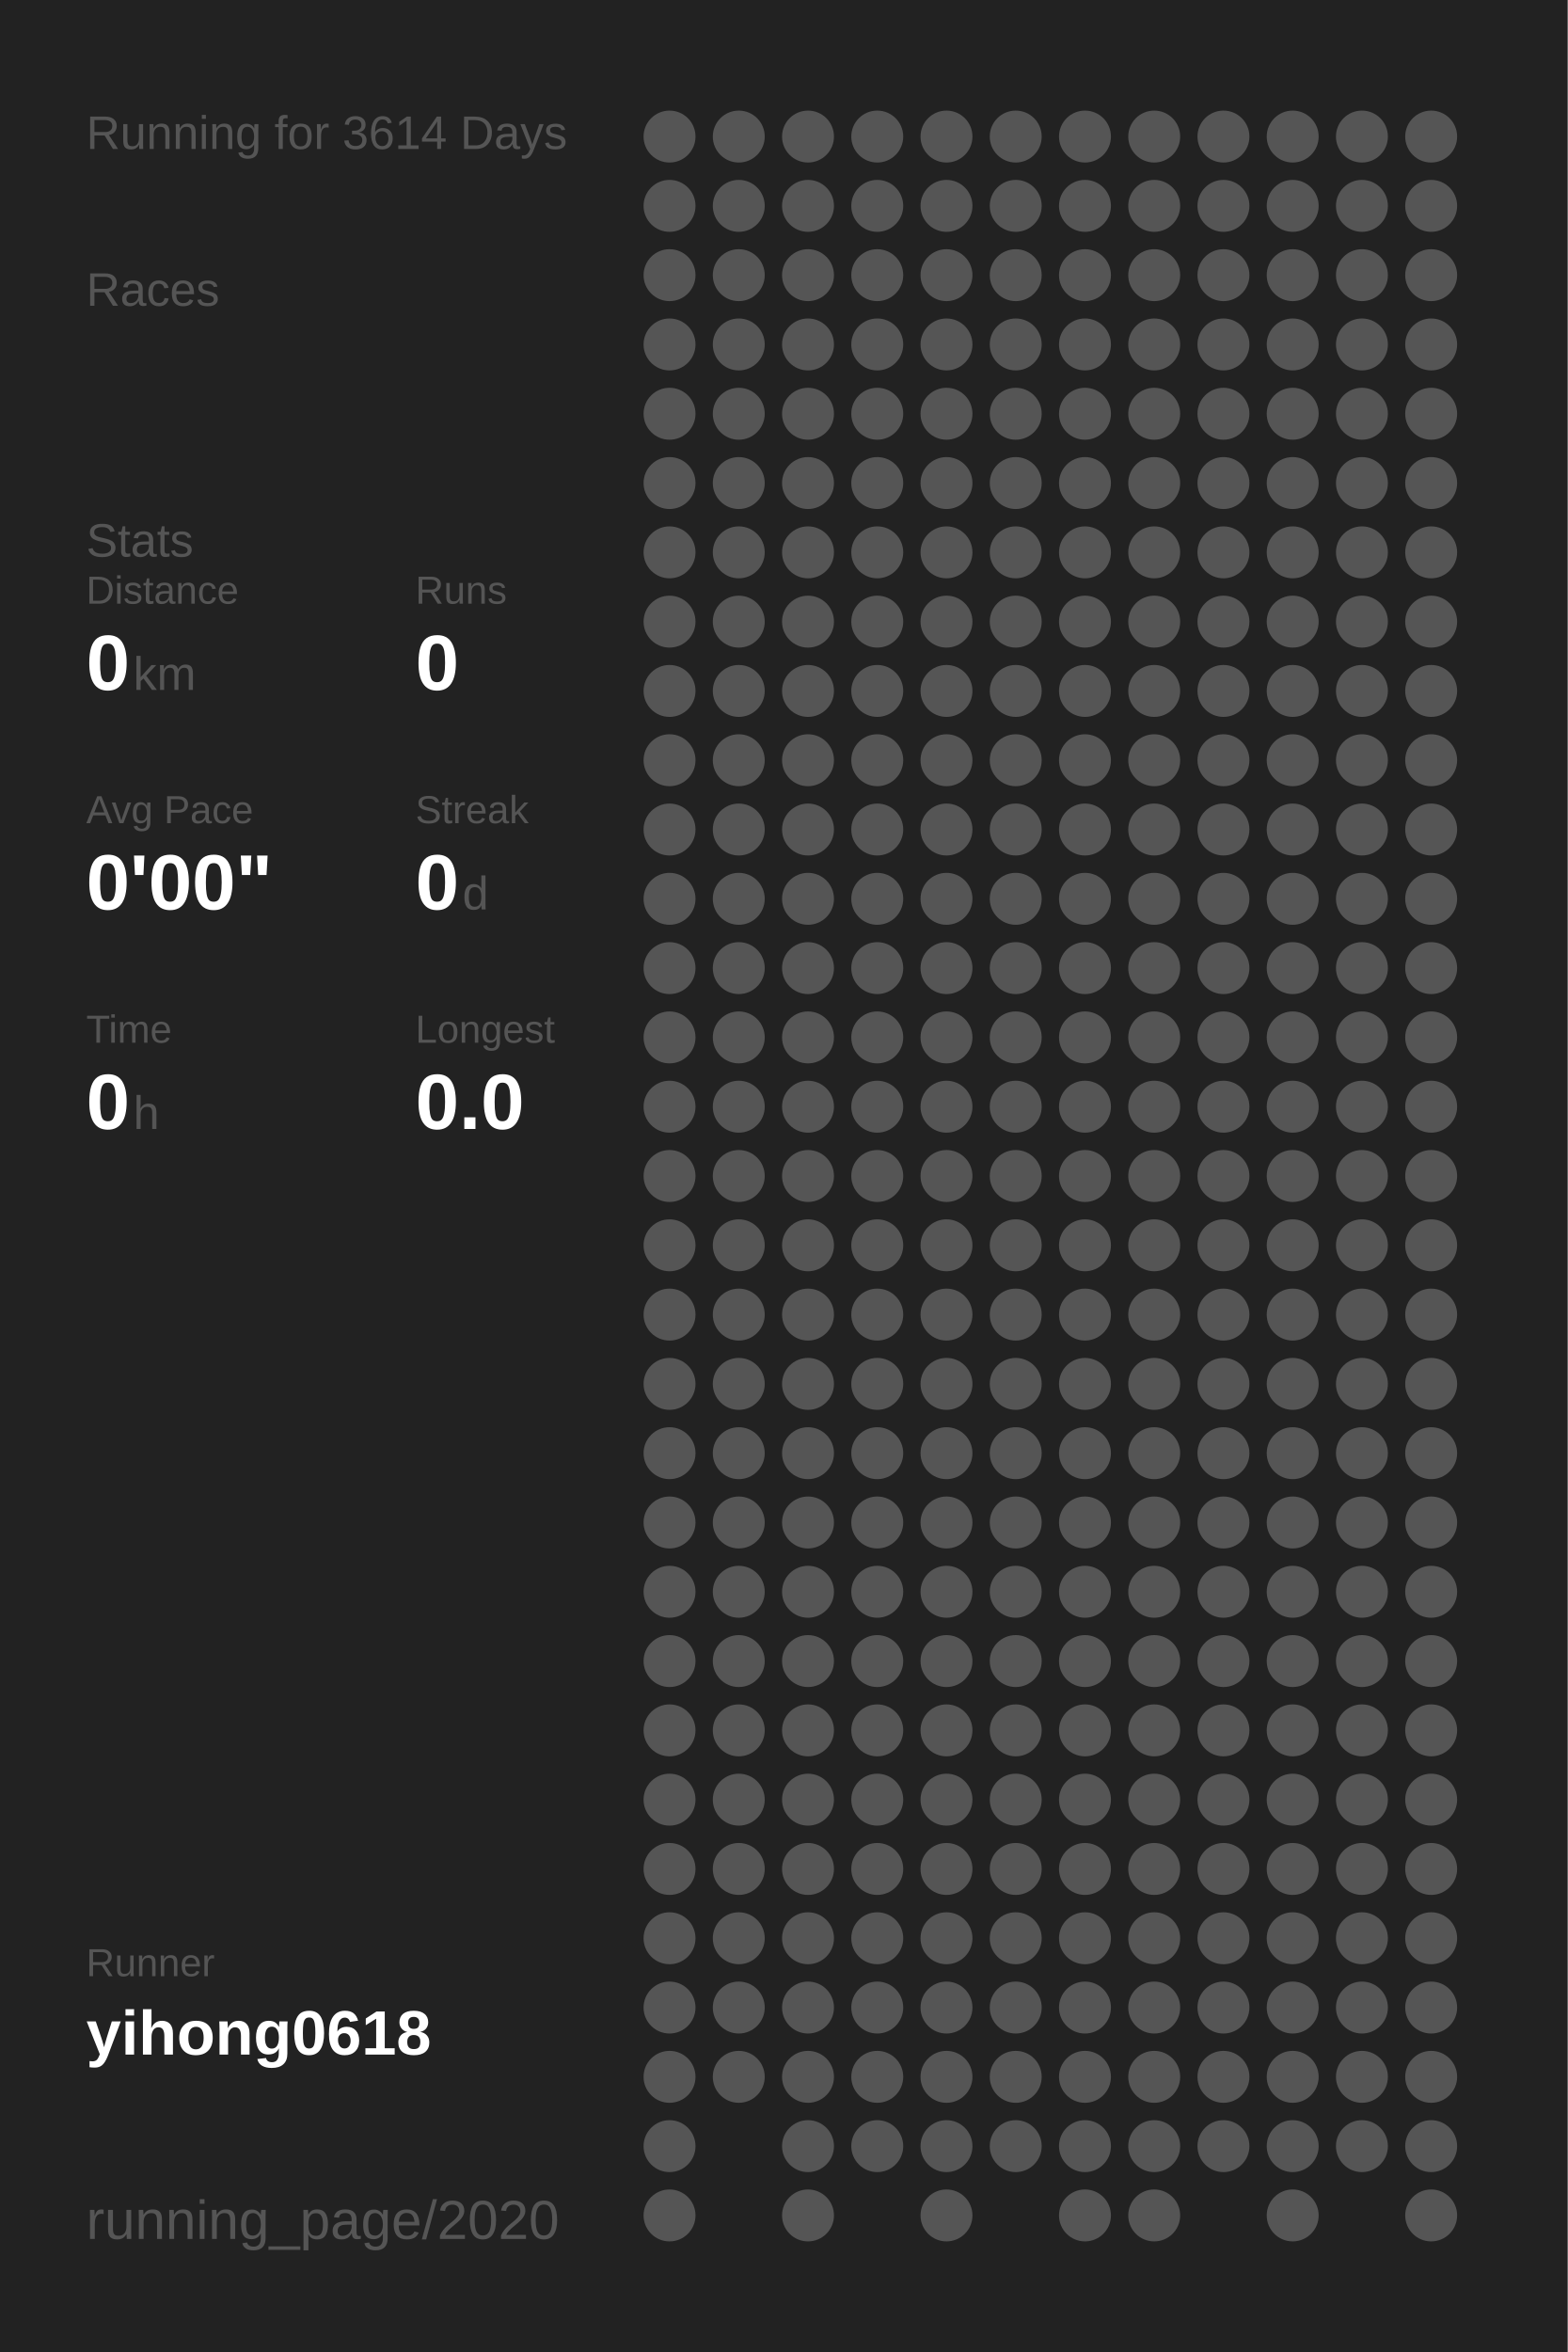
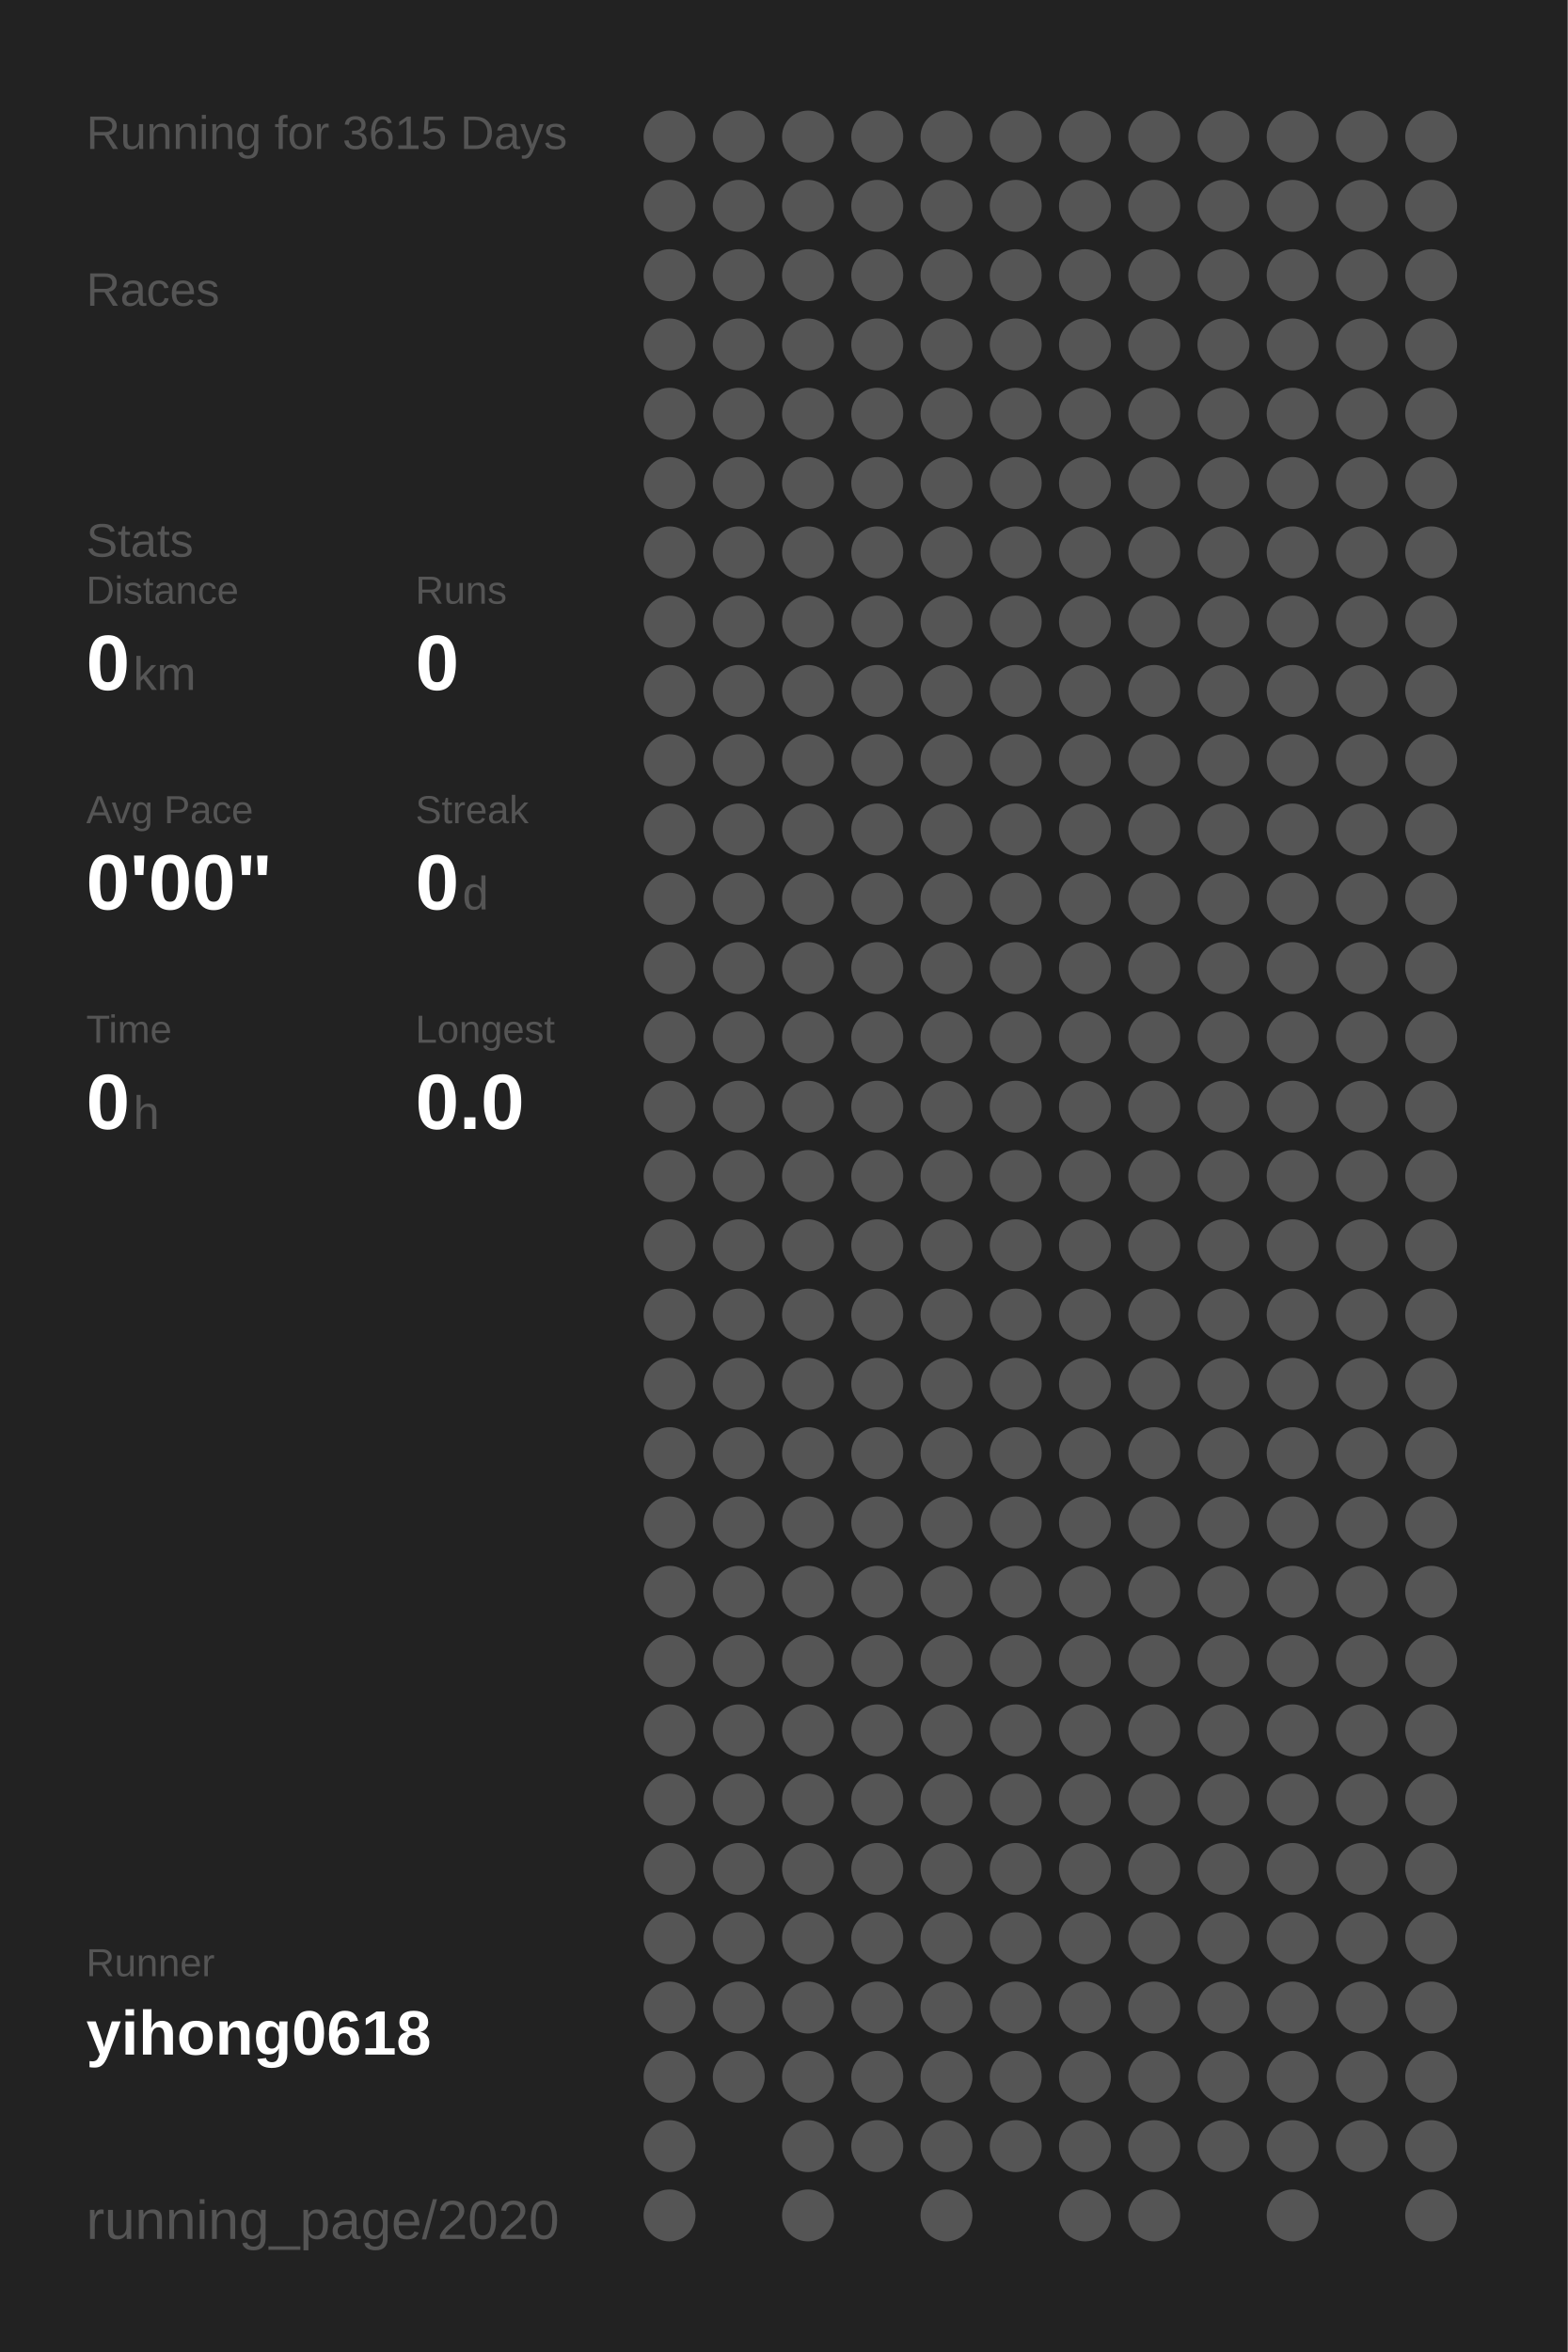
<svg xmlns="http://www.w3.org/2000/svg" baseProfile="full" height="300mm" version="1.1" viewBox="0,0,200,300" width="200mm">
  <defs />
  <rect fill="#222222" height="300" width="200" x="0" y="0" />
-   <text fill="#555555" style="font-size:6px; font-family:Arial;" x="11" y="19">Running for 3614 Days</text>
+   <text fill="#555555" style="font-size:6px; font-family:Arial;" x="11" y="19">Running for 3615 Days</text>
  <text fill="#555555" style="font-size:6px; font-family:Arial;" x="11" y="39">Races</text>
  <text fill="#555555" style="font-size:6px; font-family:Arial;" x="11" y="71">Stats</text>
  <text fill="#555555" style="font-size:5px; font-family:Arial;" x="11" y="77">Distance</text>
  <text fill="#FFFFFF" style="font-size:10px; font-family:Arial; font-weight:bold;" x="11" y="88">0</text>
  <text fill="#555555" style="font-size:6px; font-family:Arial;" x="17" y="88">km</text>
  <text fill="#555555" style="font-size:5px; font-family:Arial;" x="53" y="77">Runs</text>
  <text fill="#FFFFFF" style="font-size:10px; font-family:Arial; font-weight:bold;" x="53" y="88">0</text>
  <text fill="#555555" style="font-size:5px; font-family:Arial;" x="11" y="105">Avg Pace</text>
  <text fill="#FFFFFF" style="font-size:10px; font-family:Arial; font-weight:bold;" x="11" y="116">0'00"</text>
  <text fill="#555555" style="font-size:5px; font-family:Arial;" x="53" y="105">Streak</text>
  <text fill="#FFFFFF" style="font-size:10px; font-family:Arial; font-weight:bold;" x="53" y="116">0</text>
  <text fill="#555555" style="font-size:6px; font-family:Arial;" x="59" y="116">d</text>
  <text fill="#555555" style="font-size:5px; font-family:Arial;" x="11" y="133">Time</text>
  <text fill="#FFFFFF" style="font-size:10px; font-family:Arial; font-weight:bold;" x="11" y="144">0</text>
  <text fill="#555555" style="font-size:6px; font-family:Arial;" x="17" y="144">h</text>
  <text fill="#555555" style="font-size:5px; font-family:Arial;" x="53" y="133">Longest</text>
  <text fill="#FFFFFF" style="font-size:10px; font-family:Arial; font-weight:bold;" x="53" y="144">0.0</text>
  <text fill="#555555" style="font-size:5px; font-family:Arial;" x="11" y="252.065">Runner</text>
  <text fill="#FFFFFF" style="font-size:8px; font-family:Arial; font-weight:bold;" x="11" y="262.065">yihong0618</text>
  <text fill="#555555" style="font-size:7px; font-family:Arial;" x="11" y="285.581">running_page/2020</text>
  <circle cx="85.417" cy="17.419" fill="#555555" r="3.312" />
  <circle cx="85.417" cy="26.258" fill="#555555" r="3.312" />
  <circle cx="85.417" cy="35.097" fill="#555555" r="3.312" />
  <circle cx="85.417" cy="43.935" fill="#555555" r="3.312" />
  <circle cx="85.417" cy="52.774" fill="#555555" r="3.312" />
  <circle cx="85.417" cy="61.613" fill="#555555" r="3.312" />
  <circle cx="85.417" cy="70.452" fill="#555555" r="3.312" />
  <circle cx="85.417" cy="79.29" fill="#555555" r="3.312" />
  <circle cx="85.417" cy="88.129" fill="#555555" r="3.312" />
  <circle cx="85.417" cy="96.968" fill="#555555" r="3.312" />
  <circle cx="85.417" cy="105.806" fill="#555555" r="3.312" />
  <circle cx="85.417" cy="114.645" fill="#555555" r="3.312" />
  <circle cx="85.417" cy="123.484" fill="#555555" r="3.312" />
  <circle cx="85.417" cy="132.323" fill="#555555" r="3.312" />
  <circle cx="85.417" cy="141.161" fill="#555555" r="3.312" />
  <circle cx="85.417" cy="150" fill="#555555" r="3.312" />
  <circle cx="85.417" cy="158.839" fill="#555555" r="3.312" />
  <circle cx="85.417" cy="167.677" fill="#555555" r="3.312" />
  <circle cx="85.417" cy="176.516" fill="#555555" r="3.312" />
  <circle cx="85.417" cy="185.355" fill="#555555" r="3.312" />
  <circle cx="85.417" cy="194.194" fill="#555555" r="3.312" />
  <circle cx="85.417" cy="203.032" fill="#555555" r="3.312" />
  <circle cx="85.417" cy="211.871" fill="#555555" r="3.312" />
  <circle cx="85.417" cy="220.71" fill="#555555" r="3.312" />
  <circle cx="85.417" cy="229.548" fill="#555555" r="3.312" />
  <circle cx="85.417" cy="238.387" fill="#555555" r="3.312" />
  <circle cx="85.417" cy="247.226" fill="#555555" r="3.312" />
  <circle cx="85.417" cy="256.065" fill="#555555" r="3.312" />
  <circle cx="85.417" cy="264.903" fill="#555555" r="3.312" />
  <circle cx="85.417" cy="273.742" fill="#555555" r="3.312" />
  <circle cx="85.417" cy="282.581" fill="#555555" r="3.312" />
  <circle cx="94.25" cy="17.419" fill="#555555" r="3.312" />
  <circle cx="94.25" cy="26.258" fill="#555555" r="3.312" />
  <circle cx="94.25" cy="35.097" fill="#555555" r="3.312" />
  <circle cx="94.25" cy="43.935" fill="#555555" r="3.312" />
  <circle cx="94.25" cy="52.774" fill="#555555" r="3.312" />
  <circle cx="94.25" cy="61.613" fill="#555555" r="3.312" />
  <circle cx="94.25" cy="70.452" fill="#555555" r="3.312" />
  <circle cx="94.25" cy="79.29" fill="#555555" r="3.312" />
  <circle cx="94.25" cy="88.129" fill="#555555" r="3.312" />
  <circle cx="94.25" cy="96.968" fill="#555555" r="3.312" />
  <circle cx="94.25" cy="105.806" fill="#555555" r="3.312" />
  <circle cx="94.25" cy="114.645" fill="#555555" r="3.312" />
  <circle cx="94.25" cy="123.484" fill="#555555" r="3.312" />
  <circle cx="94.25" cy="132.323" fill="#555555" r="3.312" />
  <circle cx="94.25" cy="141.161" fill="#555555" r="3.312" />
  <circle cx="94.25" cy="150" fill="#555555" r="3.312" />
  <circle cx="94.25" cy="158.839" fill="#555555" r="3.312" />
  <circle cx="94.25" cy="167.677" fill="#555555" r="3.312" />
  <circle cx="94.25" cy="176.516" fill="#555555" r="3.312" />
  <circle cx="94.25" cy="185.355" fill="#555555" r="3.312" />
  <circle cx="94.25" cy="194.194" fill="#555555" r="3.312" />
  <circle cx="94.25" cy="203.032" fill="#555555" r="3.312" />
  <circle cx="94.25" cy="211.871" fill="#555555" r="3.312" />
  <circle cx="94.25" cy="220.71" fill="#555555" r="3.312" />
  <circle cx="94.25" cy="229.548" fill="#555555" r="3.312" />
  <circle cx="94.25" cy="238.387" fill="#555555" r="3.312" />
  <circle cx="94.25" cy="247.226" fill="#555555" r="3.312" />
  <circle cx="94.25" cy="256.065" fill="#555555" r="3.312" />
  <circle cx="94.25" cy="264.903" fill="#555555" r="3.312" />
  <circle cx="103.083" cy="17.419" fill="#555555" r="3.312" />
  <circle cx="103.083" cy="26.258" fill="#555555" r="3.312" />
  <circle cx="103.083" cy="35.097" fill="#555555" r="3.312" />
  <circle cx="103.083" cy="43.935" fill="#555555" r="3.312" />
  <circle cx="103.083" cy="52.774" fill="#555555" r="3.312" />
  <circle cx="103.083" cy="61.613" fill="#555555" r="3.312" />
  <circle cx="103.083" cy="70.452" fill="#555555" r="3.312" />
  <circle cx="103.083" cy="79.29" fill="#555555" r="3.312" />
  <circle cx="103.083" cy="88.129" fill="#555555" r="3.312" />
  <circle cx="103.083" cy="96.968" fill="#555555" r="3.312" />
  <circle cx="103.083" cy="105.806" fill="#555555" r="3.312" />
  <circle cx="103.083" cy="114.645" fill="#555555" r="3.312" />
  <circle cx="103.083" cy="123.484" fill="#555555" r="3.312" />
  <circle cx="103.083" cy="132.323" fill="#555555" r="3.312" />
  <circle cx="103.083" cy="141.161" fill="#555555" r="3.312" />
  <circle cx="103.083" cy="150" fill="#555555" r="3.312" />
  <circle cx="103.083" cy="158.839" fill="#555555" r="3.312" />
  <circle cx="103.083" cy="167.677" fill="#555555" r="3.312" />
  <circle cx="103.083" cy="176.516" fill="#555555" r="3.312" />
  <circle cx="103.083" cy="185.355" fill="#555555" r="3.312" />
  <circle cx="103.083" cy="194.194" fill="#555555" r="3.312" />
  <circle cx="103.083" cy="203.032" fill="#555555" r="3.312" />
  <circle cx="103.083" cy="211.871" fill="#555555" r="3.312" />
  <circle cx="103.083" cy="220.71" fill="#555555" r="3.312" />
  <circle cx="103.083" cy="229.548" fill="#555555" r="3.312" />
  <circle cx="103.083" cy="238.387" fill="#555555" r="3.312" />
  <circle cx="103.083" cy="247.226" fill="#555555" r="3.312" />
  <circle cx="103.083" cy="256.065" fill="#555555" r="3.312" />
  <circle cx="103.083" cy="264.903" fill="#555555" r="3.312" />
  <circle cx="103.083" cy="273.742" fill="#555555" r="3.312" />
  <circle cx="103.083" cy="282.581" fill="#555555" r="3.312" />
  <circle cx="111.917" cy="17.419" fill="#555555" r="3.312" />
  <circle cx="111.917" cy="26.258" fill="#555555" r="3.312" />
  <circle cx="111.917" cy="35.097" fill="#555555" r="3.312" />
  <circle cx="111.917" cy="43.935" fill="#555555" r="3.312" />
  <circle cx="111.917" cy="52.774" fill="#555555" r="3.312" />
  <circle cx="111.917" cy="61.613" fill="#555555" r="3.312" />
  <circle cx="111.917" cy="70.452" fill="#555555" r="3.312" />
  <circle cx="111.917" cy="79.29" fill="#555555" r="3.312" />
  <circle cx="111.917" cy="88.129" fill="#555555" r="3.312" />
  <circle cx="111.917" cy="96.968" fill="#555555" r="3.312" />
  <circle cx="111.917" cy="105.806" fill="#555555" r="3.312" />
  <circle cx="111.917" cy="114.645" fill="#555555" r="3.312" />
  <circle cx="111.917" cy="123.484" fill="#555555" r="3.312" />
  <circle cx="111.917" cy="132.323" fill="#555555" r="3.312" />
  <circle cx="111.917" cy="141.161" fill="#555555" r="3.312" />
  <circle cx="111.917" cy="150" fill="#555555" r="3.312" />
  <circle cx="111.917" cy="158.839" fill="#555555" r="3.312" />
  <circle cx="111.917" cy="167.677" fill="#555555" r="3.312" />
  <circle cx="111.917" cy="176.516" fill="#555555" r="3.312" />
  <circle cx="111.917" cy="185.355" fill="#555555" r="3.312" />
  <circle cx="111.917" cy="194.194" fill="#555555" r="3.312" />
  <circle cx="111.917" cy="203.032" fill="#555555" r="3.312" />
  <circle cx="111.917" cy="211.871" fill="#555555" r="3.312" />
  <circle cx="111.917" cy="220.71" fill="#555555" r="3.312" />
  <circle cx="111.917" cy="229.548" fill="#555555" r="3.312" />
  <circle cx="111.917" cy="238.387" fill="#555555" r="3.312" />
  <circle cx="111.917" cy="247.226" fill="#555555" r="3.312" />
  <circle cx="111.917" cy="256.065" fill="#555555" r="3.312" />
  <circle cx="111.917" cy="264.903" fill="#555555" r="3.312" />
  <circle cx="111.917" cy="273.742" fill="#555555" r="3.312" />
  <circle cx="120.75" cy="17.419" fill="#555555" r="3.312" />
  <circle cx="120.75" cy="26.258" fill="#555555" r="3.312" />
  <circle cx="120.75" cy="35.097" fill="#555555" r="3.312" />
  <circle cx="120.75" cy="43.935" fill="#555555" r="3.312" />
  <circle cx="120.75" cy="52.774" fill="#555555" r="3.312" />
  <circle cx="120.75" cy="61.613" fill="#555555" r="3.312" />
  <circle cx="120.75" cy="70.452" fill="#555555" r="3.312" />
  <circle cx="120.75" cy="79.29" fill="#555555" r="3.312" />
  <circle cx="120.75" cy="88.129" fill="#555555" r="3.312" />
  <circle cx="120.75" cy="96.968" fill="#555555" r="3.312" />
  <circle cx="120.75" cy="105.806" fill="#555555" r="3.312" />
  <circle cx="120.75" cy="114.645" fill="#555555" r="3.312" />
  <circle cx="120.75" cy="123.484" fill="#555555" r="3.312" />
  <circle cx="120.75" cy="132.323" fill="#555555" r="3.312" />
  <circle cx="120.75" cy="141.161" fill="#555555" r="3.312" />
  <circle cx="120.75" cy="150" fill="#555555" r="3.312" />
  <circle cx="120.75" cy="158.839" fill="#555555" r="3.312" />
  <circle cx="120.75" cy="167.677" fill="#555555" r="3.312" />
  <circle cx="120.75" cy="176.516" fill="#555555" r="3.312" />
  <circle cx="120.75" cy="185.355" fill="#555555" r="3.312" />
  <circle cx="120.75" cy="194.194" fill="#555555" r="3.312" />
  <circle cx="120.75" cy="203.032" fill="#555555" r="3.312" />
  <circle cx="120.75" cy="211.871" fill="#555555" r="3.312" />
  <circle cx="120.75" cy="220.71" fill="#555555" r="3.312" />
  <circle cx="120.75" cy="229.548" fill="#555555" r="3.312" />
  <circle cx="120.75" cy="238.387" fill="#555555" r="3.312" />
  <circle cx="120.75" cy="247.226" fill="#555555" r="3.312" />
  <circle cx="120.75" cy="256.065" fill="#555555" r="3.312" />
  <circle cx="120.75" cy="264.903" fill="#555555" r="3.312" />
  <circle cx="120.75" cy="273.742" fill="#555555" r="3.312" />
  <circle cx="120.75" cy="282.581" fill="#555555" r="3.312" />
  <circle cx="129.583" cy="17.419" fill="#555555" r="3.312" />
  <circle cx="129.583" cy="26.258" fill="#555555" r="3.312" />
  <circle cx="129.583" cy="35.097" fill="#555555" r="3.312" />
  <circle cx="129.583" cy="43.935" fill="#555555" r="3.312" />
  <circle cx="129.583" cy="52.774" fill="#555555" r="3.312" />
  <circle cx="129.583" cy="61.613" fill="#555555" r="3.312" />
  <circle cx="129.583" cy="70.452" fill="#555555" r="3.312" />
  <circle cx="129.583" cy="79.29" fill="#555555" r="3.312" />
  <circle cx="129.583" cy="88.129" fill="#555555" r="3.312" />
  <circle cx="129.583" cy="96.968" fill="#555555" r="3.312" />
  <circle cx="129.583" cy="105.806" fill="#555555" r="3.312" />
  <circle cx="129.583" cy="114.645" fill="#555555" r="3.312" />
  <circle cx="129.583" cy="123.484" fill="#555555" r="3.312" />
  <circle cx="129.583" cy="132.323" fill="#555555" r="3.312" />
  <circle cx="129.583" cy="141.161" fill="#555555" r="3.312" />
  <circle cx="129.583" cy="150" fill="#555555" r="3.312" />
  <circle cx="129.583" cy="158.839" fill="#555555" r="3.312" />
  <circle cx="129.583" cy="167.677" fill="#555555" r="3.312" />
  <circle cx="129.583" cy="176.516" fill="#555555" r="3.312" />
  <circle cx="129.583" cy="185.355" fill="#555555" r="3.312" />
  <circle cx="129.583" cy="194.194" fill="#555555" r="3.312" />
  <circle cx="129.583" cy="203.032" fill="#555555" r="3.312" />
  <circle cx="129.583" cy="211.871" fill="#555555" r="3.312" />
  <circle cx="129.583" cy="220.71" fill="#555555" r="3.312" />
  <circle cx="129.583" cy="229.548" fill="#555555" r="3.312" />
  <circle cx="129.583" cy="238.387" fill="#555555" r="3.312" />
  <circle cx="129.583" cy="247.226" fill="#555555" r="3.312" />
  <circle cx="129.583" cy="256.065" fill="#555555" r="3.312" />
  <circle cx="129.583" cy="264.903" fill="#555555" r="3.312" />
  <circle cx="129.583" cy="273.742" fill="#555555" r="3.312" />
  <circle cx="138.417" cy="17.419" fill="#555555" r="3.312" />
  <circle cx="138.417" cy="26.258" fill="#555555" r="3.312" />
  <circle cx="138.417" cy="35.097" fill="#555555" r="3.312" />
  <circle cx="138.417" cy="43.935" fill="#555555" r="3.312" />
  <circle cx="138.417" cy="52.774" fill="#555555" r="3.312" />
  <circle cx="138.417" cy="61.613" fill="#555555" r="3.312" />
  <circle cx="138.417" cy="70.452" fill="#555555" r="3.312" />
  <circle cx="138.417" cy="79.29" fill="#555555" r="3.312" />
  <circle cx="138.417" cy="88.129" fill="#555555" r="3.312" />
  <circle cx="138.417" cy="96.968" fill="#555555" r="3.312" />
  <circle cx="138.417" cy="105.806" fill="#555555" r="3.312" />
  <circle cx="138.417" cy="114.645" fill="#555555" r="3.312" />
  <circle cx="138.417" cy="123.484" fill="#555555" r="3.312" />
  <circle cx="138.417" cy="132.323" fill="#555555" r="3.312" />
  <circle cx="138.417" cy="141.161" fill="#555555" r="3.312" />
  <circle cx="138.417" cy="150" fill="#555555" r="3.312" />
  <circle cx="138.417" cy="158.839" fill="#555555" r="3.312" />
  <circle cx="138.417" cy="167.677" fill="#555555" r="3.312" />
  <circle cx="138.417" cy="176.516" fill="#555555" r="3.312" />
  <circle cx="138.417" cy="185.355" fill="#555555" r="3.312" />
  <circle cx="138.417" cy="194.194" fill="#555555" r="3.312" />
  <circle cx="138.417" cy="203.032" fill="#555555" r="3.312" />
  <circle cx="138.417" cy="211.871" fill="#555555" r="3.312" />
  <circle cx="138.417" cy="220.71" fill="#555555" r="3.312" />
  <circle cx="138.417" cy="229.548" fill="#555555" r="3.312" />
  <circle cx="138.417" cy="238.387" fill="#555555" r="3.312" />
  <circle cx="138.417" cy="247.226" fill="#555555" r="3.312" />
  <circle cx="138.417" cy="256.065" fill="#555555" r="3.312" />
  <circle cx="138.417" cy="264.903" fill="#555555" r="3.312" />
  <circle cx="138.417" cy="273.742" fill="#555555" r="3.312" />
  <circle cx="138.417" cy="282.581" fill="#555555" r="3.312" />
  <circle cx="147.25" cy="17.419" fill="#555555" r="3.312" />
  <circle cx="147.25" cy="26.258" fill="#555555" r="3.312" />
  <circle cx="147.25" cy="35.097" fill="#555555" r="3.312" />
  <circle cx="147.25" cy="43.935" fill="#555555" r="3.312" />
  <circle cx="147.25" cy="52.774" fill="#555555" r="3.312" />
  <circle cx="147.25" cy="61.613" fill="#555555" r="3.312" />
  <circle cx="147.25" cy="70.452" fill="#555555" r="3.312" />
  <circle cx="147.25" cy="79.29" fill="#555555" r="3.312" />
  <circle cx="147.25" cy="88.129" fill="#555555" r="3.312" />
  <circle cx="147.25" cy="96.968" fill="#555555" r="3.312" />
  <circle cx="147.25" cy="105.806" fill="#555555" r="3.312" />
  <circle cx="147.25" cy="114.645" fill="#555555" r="3.312" />
  <circle cx="147.25" cy="123.484" fill="#555555" r="3.312" />
  <circle cx="147.25" cy="132.323" fill="#555555" r="3.312" />
  <circle cx="147.25" cy="141.161" fill="#555555" r="3.312" />
  <circle cx="147.25" cy="150" fill="#555555" r="3.312" />
  <circle cx="147.25" cy="158.839" fill="#555555" r="3.312" />
  <circle cx="147.25" cy="167.677" fill="#555555" r="3.312" />
  <circle cx="147.25" cy="176.516" fill="#555555" r="3.312" />
  <circle cx="147.25" cy="185.355" fill="#555555" r="3.312" />
  <circle cx="147.25" cy="194.194" fill="#555555" r="3.312" />
  <circle cx="147.25" cy="203.032" fill="#555555" r="3.312" />
  <circle cx="147.25" cy="211.871" fill="#555555" r="3.312" />
  <circle cx="147.25" cy="220.71" fill="#555555" r="3.312" />
  <circle cx="147.25" cy="229.548" fill="#555555" r="3.312" />
  <circle cx="147.25" cy="238.387" fill="#555555" r="3.312" />
  <circle cx="147.25" cy="247.226" fill="#555555" r="3.312" />
  <circle cx="147.25" cy="256.065" fill="#555555" r="3.312" />
  <circle cx="147.25" cy="264.903" fill="#555555" r="3.312" />
  <circle cx="147.25" cy="273.742" fill="#555555" r="3.312" />
  <circle cx="147.25" cy="282.581" fill="#555555" r="3.312" />
  <circle cx="156.083" cy="17.419" fill="#555555" r="3.312" />
  <circle cx="156.083" cy="26.258" fill="#555555" r="3.312" />
  <circle cx="156.083" cy="35.097" fill="#555555" r="3.312" />
  <circle cx="156.083" cy="43.935" fill="#555555" r="3.312" />
  <circle cx="156.083" cy="52.774" fill="#555555" r="3.312" />
  <circle cx="156.083" cy="61.613" fill="#555555" r="3.312" />
  <circle cx="156.083" cy="70.452" fill="#555555" r="3.312" />
  <circle cx="156.083" cy="79.29" fill="#555555" r="3.312" />
  <circle cx="156.083" cy="88.129" fill="#555555" r="3.312" />
  <circle cx="156.083" cy="96.968" fill="#555555" r="3.312" />
  <circle cx="156.083" cy="105.806" fill="#555555" r="3.312" />
  <circle cx="156.083" cy="114.645" fill="#555555" r="3.312" />
  <circle cx="156.083" cy="123.484" fill="#555555" r="3.312" />
  <circle cx="156.083" cy="132.323" fill="#555555" r="3.312" />
  <circle cx="156.083" cy="141.161" fill="#555555" r="3.312" />
  <circle cx="156.083" cy="150" fill="#555555" r="3.312" />
  <circle cx="156.083" cy="158.839" fill="#555555" r="3.312" />
  <circle cx="156.083" cy="167.677" fill="#555555" r="3.312" />
  <circle cx="156.083" cy="176.516" fill="#555555" r="3.312" />
  <circle cx="156.083" cy="185.355" fill="#555555" r="3.312" />
  <circle cx="156.083" cy="194.194" fill="#555555" r="3.312" />
  <circle cx="156.083" cy="203.032" fill="#555555" r="3.312" />
  <circle cx="156.083" cy="211.871" fill="#555555" r="3.312" />
  <circle cx="156.083" cy="220.71" fill="#555555" r="3.312" />
  <circle cx="156.083" cy="229.548" fill="#555555" r="3.312" />
  <circle cx="156.083" cy="238.387" fill="#555555" r="3.312" />
  <circle cx="156.083" cy="247.226" fill="#555555" r="3.312" />
  <circle cx="156.083" cy="256.065" fill="#555555" r="3.312" />
  <circle cx="156.083" cy="264.903" fill="#555555" r="3.312" />
  <circle cx="156.083" cy="273.742" fill="#555555" r="3.312" />
  <circle cx="164.917" cy="17.419" fill="#555555" r="3.312" />
  <circle cx="164.917" cy="26.258" fill="#555555" r="3.312" />
  <circle cx="164.917" cy="35.097" fill="#555555" r="3.312" />
  <circle cx="164.917" cy="43.935" fill="#555555" r="3.312" />
  <circle cx="164.917" cy="52.774" fill="#555555" r="3.312" />
  <circle cx="164.917" cy="61.613" fill="#555555" r="3.312" />
  <circle cx="164.917" cy="70.452" fill="#555555" r="3.312" />
  <circle cx="164.917" cy="79.29" fill="#555555" r="3.312" />
  <circle cx="164.917" cy="88.129" fill="#555555" r="3.312" />
  <circle cx="164.917" cy="96.968" fill="#555555" r="3.312" />
  <circle cx="164.917" cy="105.806" fill="#555555" r="3.312" />
  <circle cx="164.917" cy="114.645" fill="#555555" r="3.312" />
  <circle cx="164.917" cy="123.484" fill="#555555" r="3.312" />
  <circle cx="164.917" cy="132.323" fill="#555555" r="3.312" />
  <circle cx="164.917" cy="141.161" fill="#555555" r="3.312" />
  <circle cx="164.917" cy="150" fill="#555555" r="3.312" />
  <circle cx="164.917" cy="158.839" fill="#555555" r="3.312" />
  <circle cx="164.917" cy="167.677" fill="#555555" r="3.312" />
  <circle cx="164.917" cy="176.516" fill="#555555" r="3.312" />
  <circle cx="164.917" cy="185.355" fill="#555555" r="3.312" />
  <circle cx="164.917" cy="194.194" fill="#555555" r="3.312" />
  <circle cx="164.917" cy="203.032" fill="#555555" r="3.312" />
  <circle cx="164.917" cy="211.871" fill="#555555" r="3.312" />
  <circle cx="164.917" cy="220.71" fill="#555555" r="3.312" />
  <circle cx="164.917" cy="229.548" fill="#555555" r="3.312" />
  <circle cx="164.917" cy="238.387" fill="#555555" r="3.312" />
  <circle cx="164.917" cy="247.226" fill="#555555" r="3.312" />
  <circle cx="164.917" cy="256.065" fill="#555555" r="3.312" />
  <circle cx="164.917" cy="264.903" fill="#555555" r="3.312" />
  <circle cx="164.917" cy="273.742" fill="#555555" r="3.312" />
  <circle cx="164.917" cy="282.581" fill="#555555" r="3.312" />
  <circle cx="173.75" cy="17.419" fill="#555555" r="3.312" />
  <circle cx="173.75" cy="26.258" fill="#555555" r="3.312" />
  <circle cx="173.75" cy="35.097" fill="#555555" r="3.312" />
  <circle cx="173.75" cy="43.935" fill="#555555" r="3.312" />
  <circle cx="173.75" cy="52.774" fill="#555555" r="3.312" />
  <circle cx="173.75" cy="61.613" fill="#555555" r="3.312" />
  <circle cx="173.75" cy="70.452" fill="#555555" r="3.312" />
  <circle cx="173.75" cy="79.29" fill="#555555" r="3.312" />
  <circle cx="173.75" cy="88.129" fill="#555555" r="3.312" />
  <circle cx="173.75" cy="96.968" fill="#555555" r="3.312" />
  <circle cx="173.75" cy="105.806" fill="#555555" r="3.312" />
  <circle cx="173.75" cy="114.645" fill="#555555" r="3.312" />
  <circle cx="173.75" cy="123.484" fill="#555555" r="3.312" />
  <circle cx="173.75" cy="132.323" fill="#555555" r="3.312" />
  <circle cx="173.75" cy="141.161" fill="#555555" r="3.312" />
  <circle cx="173.75" cy="150" fill="#555555" r="3.312" />
  <circle cx="173.75" cy="158.839" fill="#555555" r="3.312" />
  <circle cx="173.75" cy="167.677" fill="#555555" r="3.312" />
  <circle cx="173.75" cy="176.516" fill="#555555" r="3.312" />
  <circle cx="173.75" cy="185.355" fill="#555555" r="3.312" />
  <circle cx="173.75" cy="194.194" fill="#555555" r="3.312" />
  <circle cx="173.75" cy="203.032" fill="#555555" r="3.312" />
  <circle cx="173.75" cy="211.871" fill="#555555" r="3.312" />
  <circle cx="173.75" cy="220.71" fill="#555555" r="3.312" />
  <circle cx="173.75" cy="229.548" fill="#555555" r="3.312" />
  <circle cx="173.75" cy="238.387" fill="#555555" r="3.312" />
  <circle cx="173.75" cy="247.226" fill="#555555" r="3.312" />
  <circle cx="173.75" cy="256.065" fill="#555555" r="3.312" />
  <circle cx="173.75" cy="264.903" fill="#555555" r="3.312" />
  <circle cx="173.75" cy="273.742" fill="#555555" r="3.312" />
  <circle cx="182.583" cy="17.419" fill="#555555" r="3.312" />
  <circle cx="182.583" cy="26.258" fill="#555555" r="3.312" />
  <circle cx="182.583" cy="35.097" fill="#555555" r="3.312" />
  <circle cx="182.583" cy="43.935" fill="#555555" r="3.312" />
  <circle cx="182.583" cy="52.774" fill="#555555" r="3.312" />
  <circle cx="182.583" cy="61.613" fill="#555555" r="3.312" />
  <circle cx="182.583" cy="70.452" fill="#555555" r="3.312" />
  <circle cx="182.583" cy="79.29" fill="#555555" r="3.312" />
  <circle cx="182.583" cy="88.129" fill="#555555" r="3.312" />
  <circle cx="182.583" cy="96.968" fill="#555555" r="3.312" />
  <circle cx="182.583" cy="105.806" fill="#555555" r="3.312" />
  <circle cx="182.583" cy="114.645" fill="#555555" r="3.312" />
  <circle cx="182.583" cy="123.484" fill="#555555" r="3.312" />
  <circle cx="182.583" cy="132.323" fill="#555555" r="3.312" />
  <circle cx="182.583" cy="141.161" fill="#555555" r="3.312" />
  <circle cx="182.583" cy="150" fill="#555555" r="3.312" />
  <circle cx="182.583" cy="158.839" fill="#555555" r="3.312" />
  <circle cx="182.583" cy="167.677" fill="#555555" r="3.312" />
  <circle cx="182.583" cy="176.516" fill="#555555" r="3.312" />
  <circle cx="182.583" cy="185.355" fill="#555555" r="3.312" />
  <circle cx="182.583" cy="194.194" fill="#555555" r="3.312" />
  <circle cx="182.583" cy="203.032" fill="#555555" r="3.312" />
  <circle cx="182.583" cy="211.871" fill="#555555" r="3.312" />
  <circle cx="182.583" cy="220.71" fill="#555555" r="3.312" />
  <circle cx="182.583" cy="229.548" fill="#555555" r="3.312" />
  <circle cx="182.583" cy="238.387" fill="#555555" r="3.312" />
  <circle cx="182.583" cy="247.226" fill="#555555" r="3.312" />
  <circle cx="182.583" cy="256.065" fill="#555555" r="3.312" />
  <circle cx="182.583" cy="264.903" fill="#555555" r="3.312" />
  <circle cx="182.583" cy="273.742" fill="#555555" r="3.312" />
  <circle cx="182.583" cy="282.581" fill="#555555" r="3.312" />
</svg>
